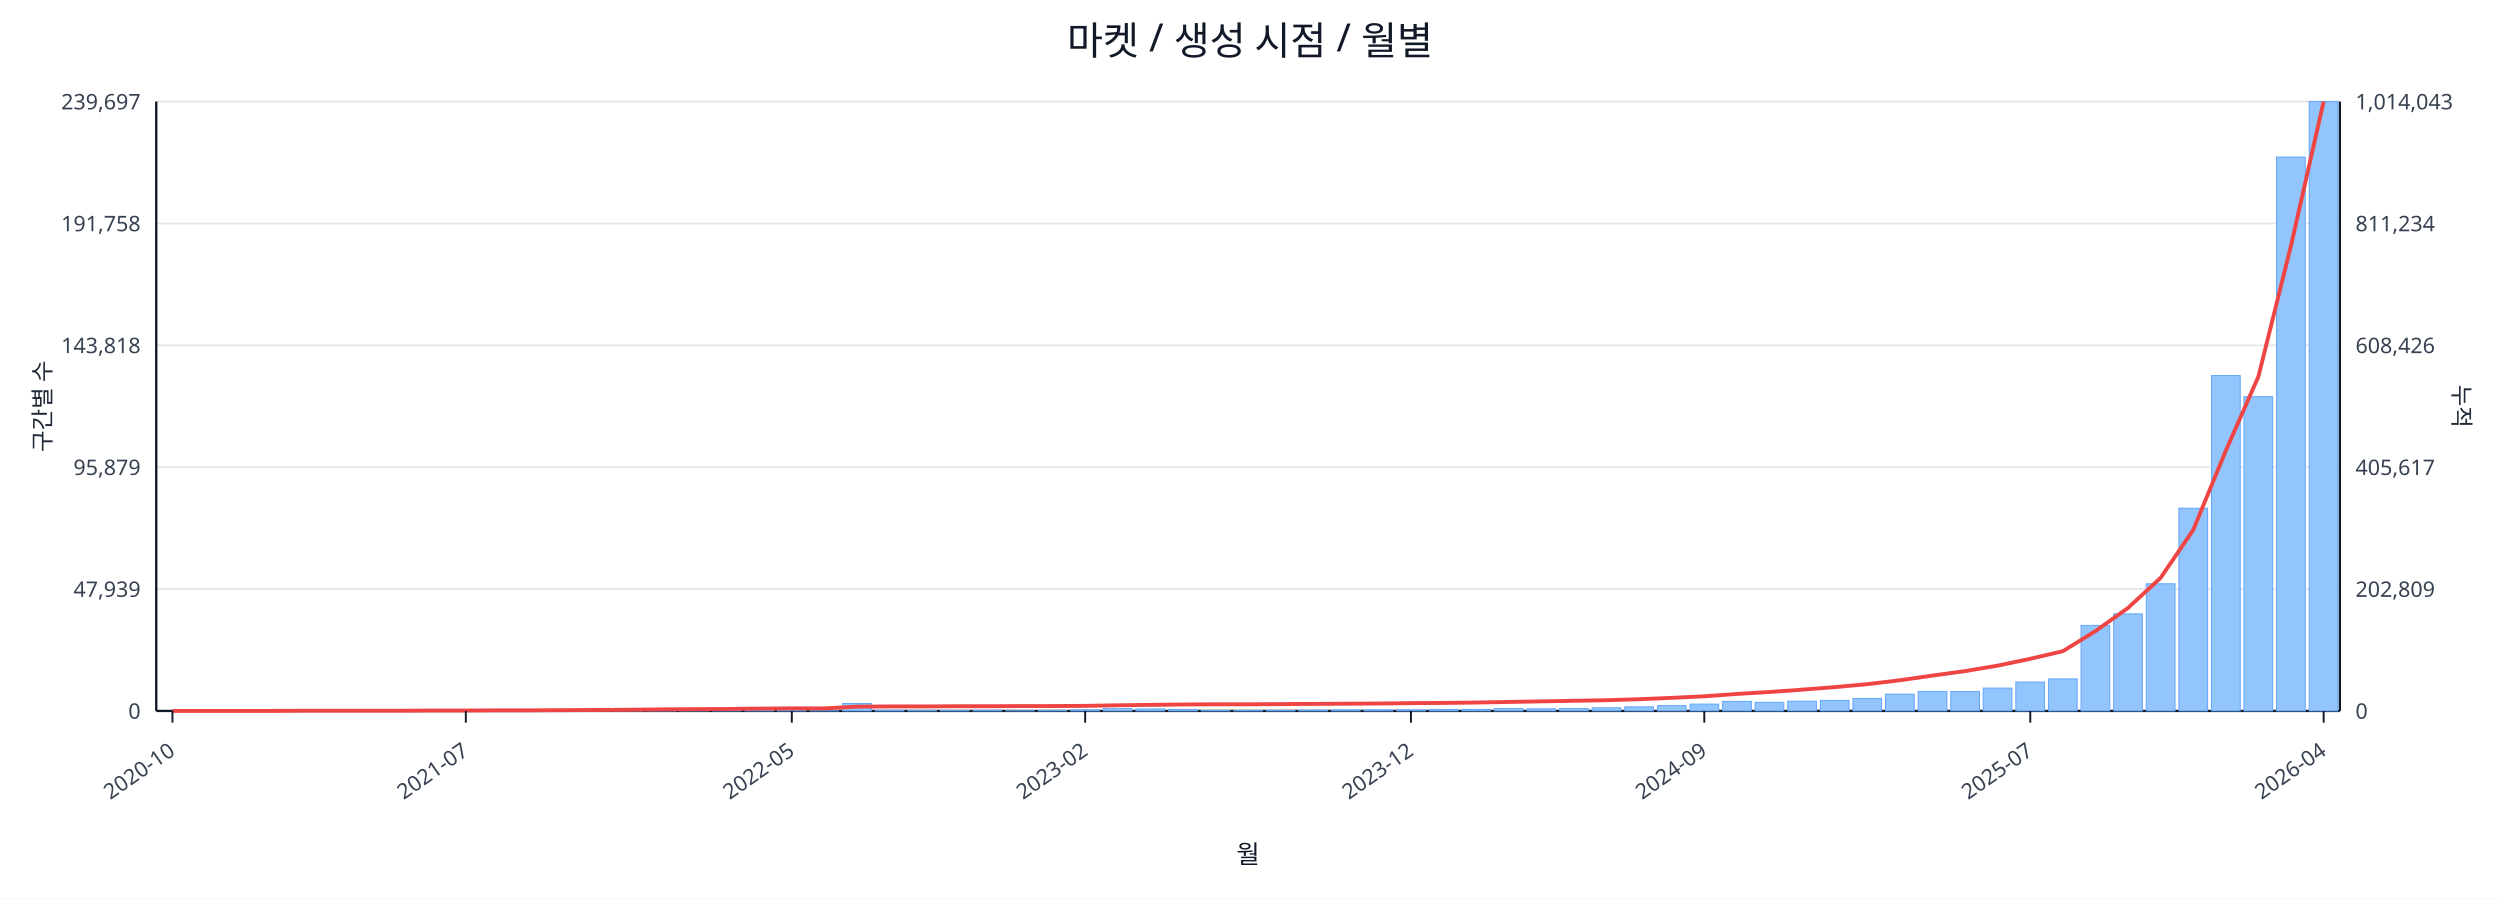
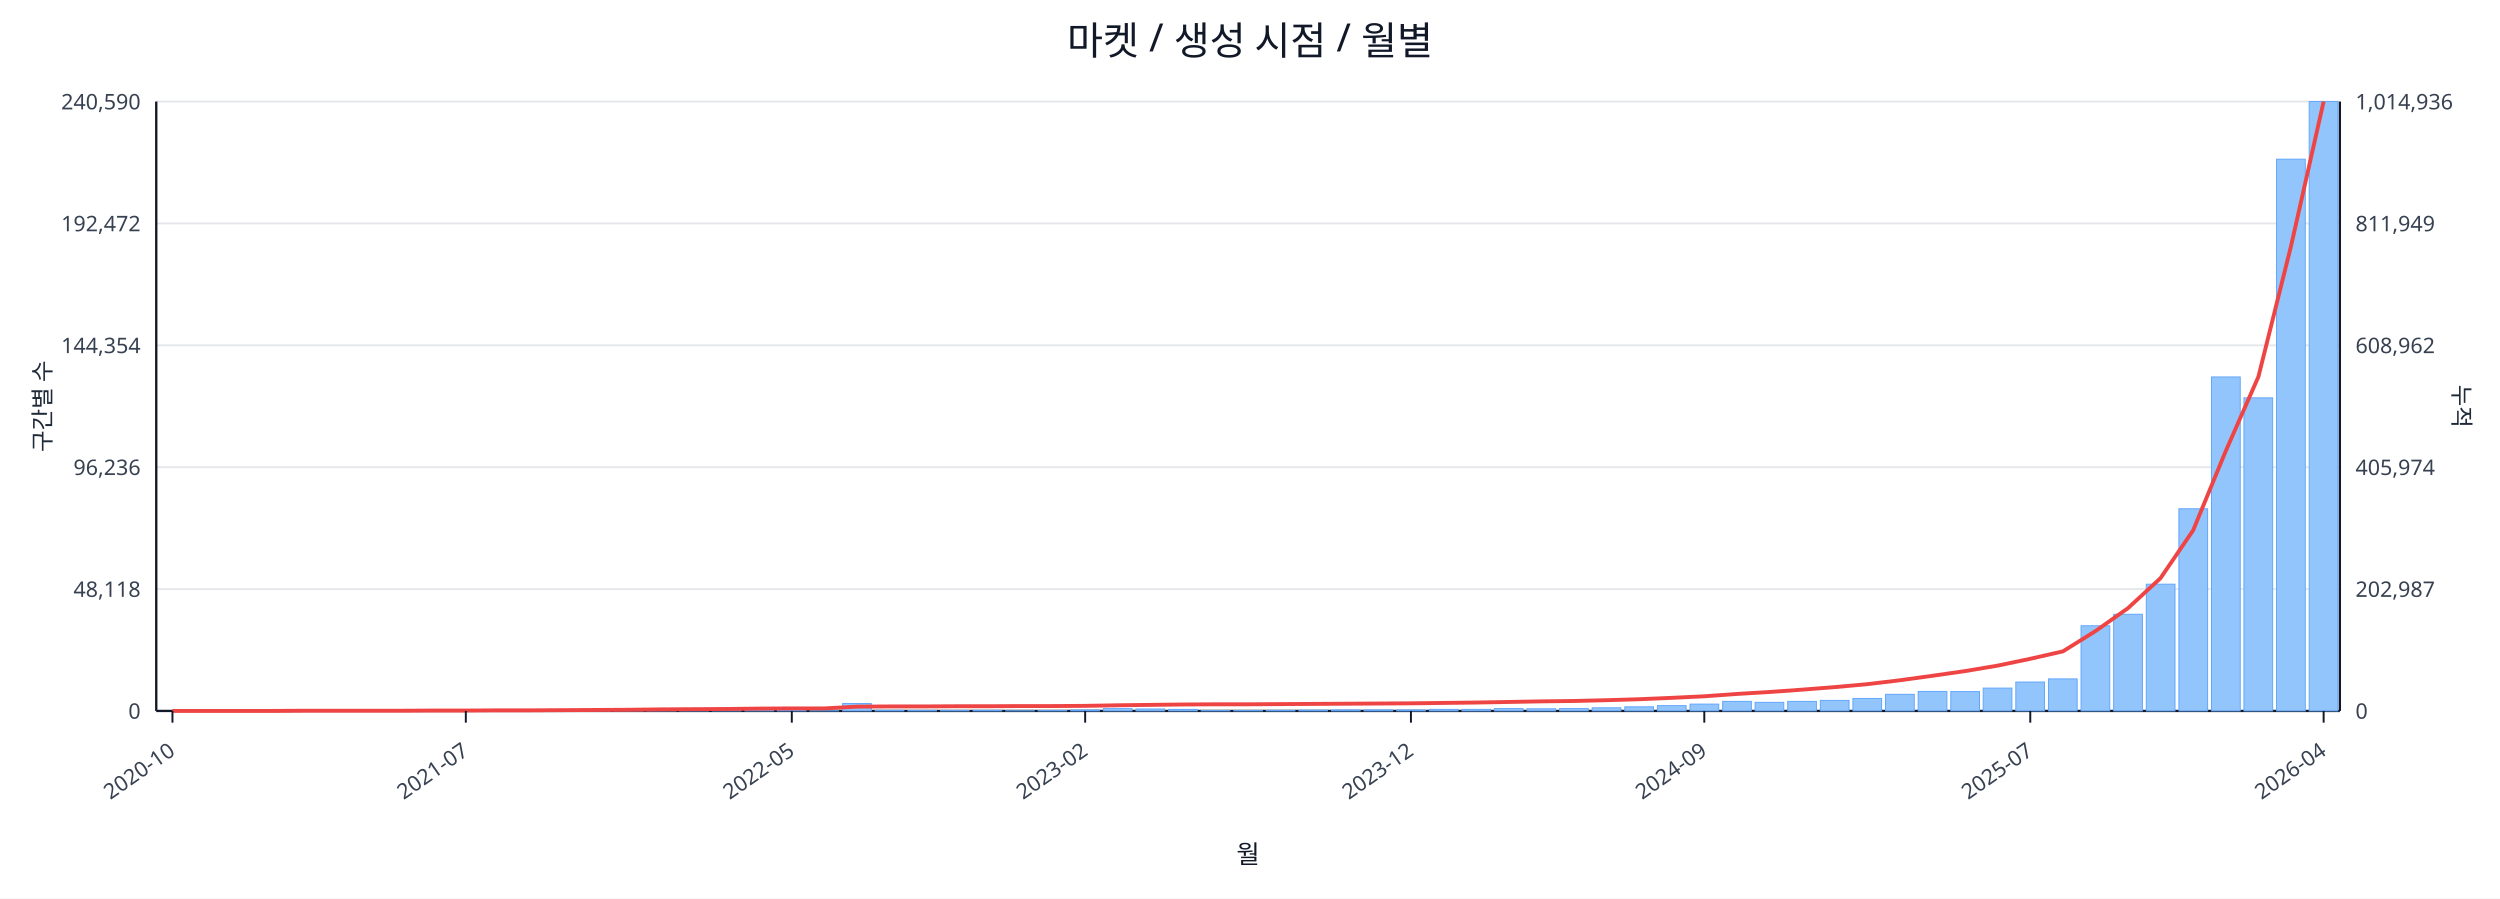
<svg xmlns="http://www.w3.org/2000/svg" width="1280" height="460" viewBox="0 0 1280 460">
  <rect x="0" y="0" width="100%" height="100%" fill="#ffffff" />
  <text x="640.0" y="28" font-size="20" text-anchor="middle" font-family="sans-serif" fill="#111827">마켓 / 생성 시점 / 월별</text>
  <line x1="80.0" y1="52.0" x2="1198.0" y2="52.0" stroke="#e5e7eb" stroke-width="1" />
-   <text x="72.0" y="56.0" font-size="11" text-anchor="end" font-family="sans-serif" fill="#374151">239,697</text>
-   <text x="1206.0" y="56.0" font-size="11" text-anchor="start" font-family="sans-serif" fill="#374151">1,014,043</text>
+   <text x="72.0" y="56.0" font-size="11" text-anchor="end" font-family="sans-serif" fill="#374151">240,590</text>
+   <text x="1206.0" y="56.0" font-size="11" text-anchor="start" font-family="sans-serif" fill="#374151">1,014,936</text>
  <line x1="80.0" y1="114.4" x2="1198.0" y2="114.4" stroke="#e5e7eb" stroke-width="1" />
-   <text x="72.0" y="118.4" font-size="11" text-anchor="end" font-family="sans-serif" fill="#374151">191,758</text>
-   <text x="1206.0" y="118.4" font-size="11" text-anchor="start" font-family="sans-serif" fill="#374151">811,234</text>
+   <text x="72.0" y="118.4" font-size="11" text-anchor="end" font-family="sans-serif" fill="#374151">192,472</text>
+   <text x="1206.0" y="118.4" font-size="11" text-anchor="start" font-family="sans-serif" fill="#374151">811,949</text>
  <line x1="80.0" y1="176.8" x2="1198.0" y2="176.8" stroke="#e5e7eb" stroke-width="1" />
-   <text x="72.0" y="180.8" font-size="11" text-anchor="end" font-family="sans-serif" fill="#374151">143,818</text>
-   <text x="1206.0" y="180.8" font-size="11" text-anchor="start" font-family="sans-serif" fill="#374151">608,426</text>
+   <text x="72.0" y="180.8" font-size="11" text-anchor="end" font-family="sans-serif" fill="#374151">144,354</text>
+   <text x="1206.0" y="180.8" font-size="11" text-anchor="start" font-family="sans-serif" fill="#374151">608,962</text>
  <line x1="80.0" y1="239.2" x2="1198.0" y2="239.2" stroke="#e5e7eb" stroke-width="1" />
-   <text x="72.0" y="243.2" font-size="11" text-anchor="end" font-family="sans-serif" fill="#374151">95,879</text>
-   <text x="1206.0" y="243.2" font-size="11" text-anchor="start" font-family="sans-serif" fill="#374151">405,617</text>
+   <text x="72.0" y="243.2" font-size="11" text-anchor="end" font-family="sans-serif" fill="#374151">96,236</text>
+   <text x="1206.0" y="243.2" font-size="11" text-anchor="start" font-family="sans-serif" fill="#374151">405,974</text>
  <line x1="80.0" y1="301.6" x2="1198.0" y2="301.6" stroke="#e5e7eb" stroke-width="1" />
-   <text x="72.0" y="305.6" font-size="11" text-anchor="end" font-family="sans-serif" fill="#374151">47,939</text>
-   <text x="1206.0" y="305.6" font-size="11" text-anchor="start" font-family="sans-serif" fill="#374151">202,809</text>
+   <text x="72.0" y="305.6" font-size="11" text-anchor="end" font-family="sans-serif" fill="#374151">48,118</text>
+   <text x="1206.0" y="305.6" font-size="11" text-anchor="start" font-family="sans-serif" fill="#374151">202,987</text>
  <line x1="80.0" y1="364.0" x2="1198.0" y2="364.0" stroke="#e5e7eb" stroke-width="1" />
  <text x="72.0" y="368.0" font-size="11" text-anchor="end" font-family="sans-serif" fill="#374151">0</text>
  <text x="1206.0" y="368.0" font-size="11" text-anchor="start" font-family="sans-serif" fill="#374151">0</text>
  <line x1="80.0" y1="364.0" x2="1198.0" y2="364.0" stroke="#111827" stroke-width="1.2" />
  <line x1="80.0" y1="52.0" x2="80.0" y2="364.0" stroke="#111827" stroke-width="1.2" />
  <line x1="1198.0" y1="52.0" x2="1198.0" y2="364.0" stroke="#111827" stroke-width="1.2" />
  <rect x="81.0" y="364.0" width="14.7" height="0.0" fill="#93c5fd" stroke="#60a5fa" stroke-width="0.5" />
  <rect x="97.7" y="364.0" width="14.7" height="0.0" fill="#93c5fd" stroke="#60a5fa" stroke-width="0.5" />
  <rect x="114.4" y="364.0" width="14.7" height="0.0" fill="#93c5fd" stroke="#60a5fa" stroke-width="0.5" />
  <rect x="131.1" y="364.0" width="14.7" height="0.0" fill="#93c5fd" stroke="#60a5fa" stroke-width="0.5" />
  <rect x="147.7" y="363.9" width="14.7" height="0.1" fill="#93c5fd" stroke="#60a5fa" stroke-width="0.5" />
  <rect x="164.4" y="363.9" width="14.7" height="0.1" fill="#93c5fd" stroke="#60a5fa" stroke-width="0.5" />
  <rect x="181.1" y="363.9" width="14.7" height="0.1" fill="#93c5fd" stroke="#60a5fa" stroke-width="0.5" />
  <rect x="197.8" y="363.8" width="14.7" height="0.2" fill="#93c5fd" stroke="#60a5fa" stroke-width="0.5" />
  <rect x="214.5" y="363.7" width="14.7" height="0.3" fill="#93c5fd" stroke="#60a5fa" stroke-width="0.5" />
  <rect x="231.2" y="363.9" width="14.7" height="0.1" fill="#93c5fd" stroke="#60a5fa" stroke-width="0.5" />
  <rect x="247.9" y="363.8" width="14.7" height="0.2" fill="#93c5fd" stroke="#60a5fa" stroke-width="0.5" />
  <rect x="264.6" y="363.9" width="14.7" height="0.1" fill="#93c5fd" stroke="#60a5fa" stroke-width="0.5" />
  <rect x="281.2" y="363.7" width="14.7" height="0.3" fill="#93c5fd" stroke="#60a5fa" stroke-width="0.5" />
  <rect x="297.9" y="363.5" width="14.7" height="0.5" fill="#93c5fd" stroke="#60a5fa" stroke-width="0.5" />
  <rect x="314.6" y="363.5" width="14.7" height="0.5" fill="#93c5fd" stroke="#60a5fa" stroke-width="0.5" />
  <rect x="331.3" y="363.2" width="14.7" height="0.8" fill="#93c5fd" stroke="#60a5fa" stroke-width="0.5" />
  <rect x="348.0" y="363.6" width="14.7" height="0.4" fill="#93c5fd" stroke="#60a5fa" stroke-width="0.5" />
  <rect x="364.7" y="363.4" width="14.7" height="0.6" fill="#93c5fd" stroke="#60a5fa" stroke-width="0.5" />
  <rect x="381.4" y="363.4" width="14.7" height="0.6" fill="#93c5fd" stroke="#60a5fa" stroke-width="0.5" />
  <rect x="398.0" y="363.6" width="14.7" height="0.4" fill="#93c5fd" stroke="#60a5fa" stroke-width="0.5" />
  <rect x="414.7" y="363.9" width="14.7" height="0.1" fill="#93c5fd" stroke="#60a5fa" stroke-width="0.5" />
  <rect x="431.4" y="360.2" width="14.7" height="3.8" fill="#93c5fd" stroke="#60a5fa" stroke-width="0.5" />
  <rect x="448.1" y="363.7" width="14.7" height="0.3" fill="#93c5fd" stroke="#60a5fa" stroke-width="0.5" />
  <rect x="464.8" y="363.8" width="14.7" height="0.2" fill="#93c5fd" stroke="#60a5fa" stroke-width="0.5" />
  <rect x="481.5" y="363.8" width="14.7" height="0.2" fill="#93c5fd" stroke="#60a5fa" stroke-width="0.5" />
  <rect x="498.2" y="363.7" width="14.7" height="0.3" fill="#93c5fd" stroke="#60a5fa" stroke-width="0.5" />
  <rect x="514.9" y="363.9" width="14.7" height="0.1" fill="#93c5fd" stroke="#60a5fa" stroke-width="0.5" />
  <rect x="531.5" y="363.8" width="14.7" height="0.2" fill="#93c5fd" stroke="#60a5fa" stroke-width="0.5" />
  <rect x="548.2" y="363.5" width="14.7" height="0.5" fill="#93c5fd" stroke="#60a5fa" stroke-width="0.5" />
  <rect x="564.9" y="362.8" width="14.7" height="1.2" fill="#93c5fd" stroke="#60a5fa" stroke-width="0.5" />
  <rect x="581.6" y="363.0" width="14.7" height="1.0" fill="#93c5fd" stroke="#60a5fa" stroke-width="0.5" />
  <rect x="598.3" y="363.2" width="14.7" height="0.8" fill="#93c5fd" stroke="#60a5fa" stroke-width="0.5" />
  <rect x="615.0" y="363.8" width="14.7" height="0.2" fill="#93c5fd" stroke="#60a5fa" stroke-width="0.5" />
  <rect x="631.7" y="363.8" width="14.7" height="0.2" fill="#93c5fd" stroke="#60a5fa" stroke-width="0.5" />
  <rect x="648.3" y="363.7" width="14.7" height="0.3" fill="#93c5fd" stroke="#60a5fa" stroke-width="0.5" />
  <rect x="665.0" y="363.6" width="14.7" height="0.4" fill="#93c5fd" stroke="#60a5fa" stroke-width="0.5" />
  <rect x="681.7" y="363.5" width="14.7" height="0.5" fill="#93c5fd" stroke="#60a5fa" stroke-width="0.5" />
  <rect x="698.4" y="363.5" width="14.7" height="0.5" fill="#93c5fd" stroke="#60a5fa" stroke-width="0.5" />
  <rect x="715.1" y="363.5" width="14.7" height="0.5" fill="#93c5fd" stroke="#60a5fa" stroke-width="0.5" />
  <rect x="731.8" y="363.2" width="14.7" height="0.8" fill="#93c5fd" stroke="#60a5fa" stroke-width="0.5" />
  <rect x="748.5" y="363.2" width="14.7" height="0.8" fill="#93c5fd" stroke="#60a5fa" stroke-width="0.5" />
  <rect x="765.1" y="362.8" width="14.7" height="1.2" fill="#93c5fd" stroke="#60a5fa" stroke-width="0.5" />
  <rect x="781.8" y="362.9" width="14.7" height="1.1" fill="#93c5fd" stroke="#60a5fa" stroke-width="0.5" />
  <rect x="798.5" y="362.8" width="14.7" height="1.2" fill="#93c5fd" stroke="#60a5fa" stroke-width="0.5" />
  <rect x="815.2" y="362.4" width="14.7" height="1.6" fill="#93c5fd" stroke="#60a5fa" stroke-width="0.5" />
  <rect x="831.9" y="361.9" width="14.7" height="2.1" fill="#93c5fd" stroke="#60a5fa" stroke-width="0.5" />
  <rect x="848.6" y="361.3" width="14.7" height="2.7" fill="#93c5fd" stroke="#60a5fa" stroke-width="0.5" />
  <rect x="865.3" y="360.5" width="14.7" height="3.5" fill="#93c5fd" stroke="#60a5fa" stroke-width="0.5" />
  <rect x="882.0" y="359.1" width="14.7" height="4.9" fill="#93c5fd" stroke="#60a5fa" stroke-width="0.5" />
  <rect x="898.6" y="359.6" width="14.7" height="4.4" fill="#93c5fd" stroke="#60a5fa" stroke-width="0.5" />
-   <rect x="915.3" y="359.0" width="14.7" height="5.0" fill="#93c5fd" stroke="#60a5fa" stroke-width="0.5" />
+   <rect x="915.3" y="359.1" width="14.7" height="4.9" fill="#93c5fd" stroke="#60a5fa" stroke-width="0.5" />
  <rect x="932.0" y="358.6" width="14.7" height="5.4" fill="#93c5fd" stroke="#60a5fa" stroke-width="0.5" />
  <rect x="948.7" y="357.6" width="14.7" height="6.4" fill="#93c5fd" stroke="#60a5fa" stroke-width="0.5" />
-   <rect x="965.4" y="355.4" width="14.7" height="8.6" fill="#93c5fd" stroke="#60a5fa" stroke-width="0.5" />
+   <rect x="965.4" y="355.5" width="14.7" height="8.5" fill="#93c5fd" stroke="#60a5fa" stroke-width="0.5" />
  <rect x="982.1" y="354.0" width="14.7" height="10.0" fill="#93c5fd" stroke="#60a5fa" stroke-width="0.5" />
  <rect x="998.8" y="354.1" width="14.7" height="9.9" fill="#93c5fd" stroke="#60a5fa" stroke-width="0.5" />
  <rect x="1015.4" y="352.3" width="14.7" height="11.7" fill="#93c5fd" stroke="#60a5fa" stroke-width="0.5" />
  <rect x="1032.1" y="349.2" width="14.7" height="14.8" fill="#93c5fd" stroke="#60a5fa" stroke-width="0.5" />
  <rect x="1048.8" y="347.6" width="14.7" height="16.4" fill="#93c5fd" stroke="#60a5fa" stroke-width="0.5" />
-   <rect x="1065.5" y="320.2" width="14.7" height="43.8" fill="#93c5fd" stroke="#60a5fa" stroke-width="0.5" />
-   <rect x="1082.2" y="314.3" width="14.7" height="49.7" fill="#93c5fd" stroke="#60a5fa" stroke-width="0.5" />
-   <rect x="1098.9" y="298.9" width="14.7" height="65.1" fill="#93c5fd" stroke="#60a5fa" stroke-width="0.5" />
-   <rect x="1115.6" y="260.2" width="14.7" height="103.8" fill="#93c5fd" stroke="#60a5fa" stroke-width="0.5" />
-   <rect x="1132.3" y="192.3" width="14.7" height="171.7" fill="#93c5fd" stroke="#60a5fa" stroke-width="0.5" />
-   <rect x="1148.9" y="203.1" width="14.7" height="160.9" fill="#93c5fd" stroke="#60a5fa" stroke-width="0.5" />
-   <rect x="1165.6" y="80.4" width="14.7" height="283.6" fill="#93c5fd" stroke="#60a5fa" stroke-width="0.5" />
+   <rect x="1065.5" y="320.4" width="14.7" height="43.6" fill="#93c5fd" stroke="#60a5fa" stroke-width="0.5" />
+   <rect x="1082.2" y="314.5" width="14.7" height="49.5" fill="#93c5fd" stroke="#60a5fa" stroke-width="0.5" />
+   <rect x="1098.9" y="299.1" width="14.7" height="64.9" fill="#93c5fd" stroke="#60a5fa" stroke-width="0.5" />
+   <rect x="1115.6" y="260.5" width="14.7" height="103.5" fill="#93c5fd" stroke="#60a5fa" stroke-width="0.5" />
+   <rect x="1132.3" y="193.0" width="14.7" height="171.0" fill="#93c5fd" stroke="#60a5fa" stroke-width="0.5" />
+   <rect x="1148.9" y="203.7" width="14.7" height="160.3" fill="#93c5fd" stroke="#60a5fa" stroke-width="0.5" />
+   <rect x="1165.6" y="81.5" width="14.7" height="282.5" fill="#93c5fd" stroke="#60a5fa" stroke-width="0.5" />
  <rect x="1182.3" y="52.0" width="14.7" height="312.0" fill="#93c5fd" stroke="#60a5fa" stroke-width="0.5" />
-   <polyline fill="none" stroke="#ef4444" stroke-width="2" points="88.3,364.0 105.0,364.0 121.7,364.0 138.4,364.0 155.1,363.9 171.8,363.9 188.5,363.9 205.1,363.9 221.8,363.8 238.5,363.8 255.2,363.7 271.9,363.7 288.6,363.6 305.3,363.5 322.0,363.4 338.6,363.2 355.3,363.1 372.0,363.0 388.7,362.8 405.4,362.7 422.1,362.7 438.8,361.8 455.4,361.7 472.1,361.7 488.8,361.6 505.5,361.6 522.2,361.5 538.9,361.5 555.6,361.4 572.3,361.1 588.9,360.9 605.6,360.7 622.3,360.6 639.0,360.6 655.7,360.5 672.4,360.4 689.1,360.3 705.7,360.2 722.4,360.0 739.1,359.9 755.8,359.7 772.5,359.4 789.2,359.1 805.9,358.8 822.6,358.5 839.2,358.0 855.9,357.3 872.6,356.5 889.3,355.3 906.0,354.3 922.7,353.1 939.4,351.8 956.0,350.3 972.7,348.3 989.4,345.9 1006.1,343.6 1022.8,340.8 1039.5,337.3 1056.2,333.4 1072.9,323.1 1089.5,311.3 1106.2,295.9 1122.9,271.4 1139.6,230.8 1156.3,192.8 1173.0,125.7 1189.7,52.0" />
+   <polyline fill="none" stroke="#ef4444" stroke-width="2" points="88.3,364.0 105.0,364.0 121.7,364.0 138.4,364.0 155.1,363.9 171.8,363.9 188.5,363.9 205.1,363.9 221.8,363.8 238.5,363.8 255.2,363.7 271.9,363.7 288.6,363.6 305.3,363.5 322.0,363.4 338.6,363.2 355.3,363.1 372.0,363.0 388.7,362.8 405.4,362.7 422.1,362.7 438.8,361.8 455.4,361.7 472.1,361.7 488.8,361.6 505.5,361.6 522.2,361.5 538.9,361.5 555.6,361.4 572.3,361.1 588.9,360.9 605.6,360.7 622.3,360.6 639.0,360.6 655.7,360.5 672.4,360.4 689.1,360.3 705.7,360.2 722.4,360.1 739.1,359.9 755.8,359.7 772.5,359.4 789.2,359.1 805.9,358.9 822.6,358.5 839.2,358.0 855.9,357.3 872.6,356.5 889.3,355.3 906.0,354.3 922.7,353.1 939.4,351.8 956.0,350.3 972.7,348.3 989.4,346.0 1006.1,343.6 1022.8,340.8 1039.5,337.3 1056.2,333.5 1072.9,323.1 1089.5,311.4 1106.2,296.0 1122.9,271.5 1139.6,230.9 1156.3,192.9 1173.0,126.0 1189.7,52.0" />
  <line x1="88.3" y1="364.0" x2="88.3" y2="370.0" stroke="#111827" stroke-width="1" />
  <text x="90.3" y="386.0" font-size="11" text-anchor="end" transform="rotate(-35 90.3 386.0)" font-family="sans-serif" fill="#374151">2020-10</text>
  <line x1="238.5" y1="364.0" x2="238.5" y2="370.0" stroke="#111827" stroke-width="1" />
  <text x="240.5" y="386.0" font-size="11" text-anchor="end" transform="rotate(-35 240.5 386.0)" font-family="sans-serif" fill="#374151">2021-07</text>
  <line x1="405.4" y1="364.0" x2="405.4" y2="370.0" stroke="#111827" stroke-width="1" />
  <text x="407.4" y="386.0" font-size="11" text-anchor="end" transform="rotate(-35 407.4 386.0)" font-family="sans-serif" fill="#374151">2022-05</text>
  <line x1="555.6" y1="364.0" x2="555.6" y2="370.0" stroke="#111827" stroke-width="1" />
  <text x="557.6" y="386.0" font-size="11" text-anchor="end" transform="rotate(-35 557.6 386.0)" font-family="sans-serif" fill="#374151">2023-02</text>
  <line x1="722.4" y1="364.0" x2="722.4" y2="370.0" stroke="#111827" stroke-width="1" />
  <text x="724.4" y="386.0" font-size="11" text-anchor="end" transform="rotate(-35 724.4 386.0)" font-family="sans-serif" fill="#374151">2023-12</text>
  <line x1="872.6" y1="364.0" x2="872.6" y2="370.0" stroke="#111827" stroke-width="1" />
  <text x="874.6" y="386.0" font-size="11" text-anchor="end" transform="rotate(-35 874.6 386.0)" font-family="sans-serif" fill="#374151">2024-09</text>
  <line x1="1039.5" y1="364.0" x2="1039.5" y2="370.0" stroke="#111827" stroke-width="1" />
  <text x="1041.5" y="386.0" font-size="11" text-anchor="end" transform="rotate(-35 1041.5 386.0)" font-family="sans-serif" fill="#374151">2025-07</text>
  <line x1="1189.7" y1="364.0" x2="1189.7" y2="370.0" stroke="#111827" stroke-width="1" />
  <text x="1191.7" y="386.0" font-size="11" text-anchor="end" transform="rotate(-35 1191.7 386.0)" font-family="sans-serif" fill="#374151">2026-04</text>
  <text x="26" y="208.0" font-size="12" transform="rotate(-90 26 208.0)" text-anchor="middle" font-family="sans-serif" fill="#1f2937">구간별 수</text>
  <text x="1256.0" y="208.0" font-size="12" transform="rotate(90 1256.0 208.0)" text-anchor="middle" font-family="sans-serif" fill="#1f2937">누적</text>
  <text x="639.0" y="442.0" font-size="13" text-anchor="middle" font-family="sans-serif" fill="#111827">월</text>
</svg>
